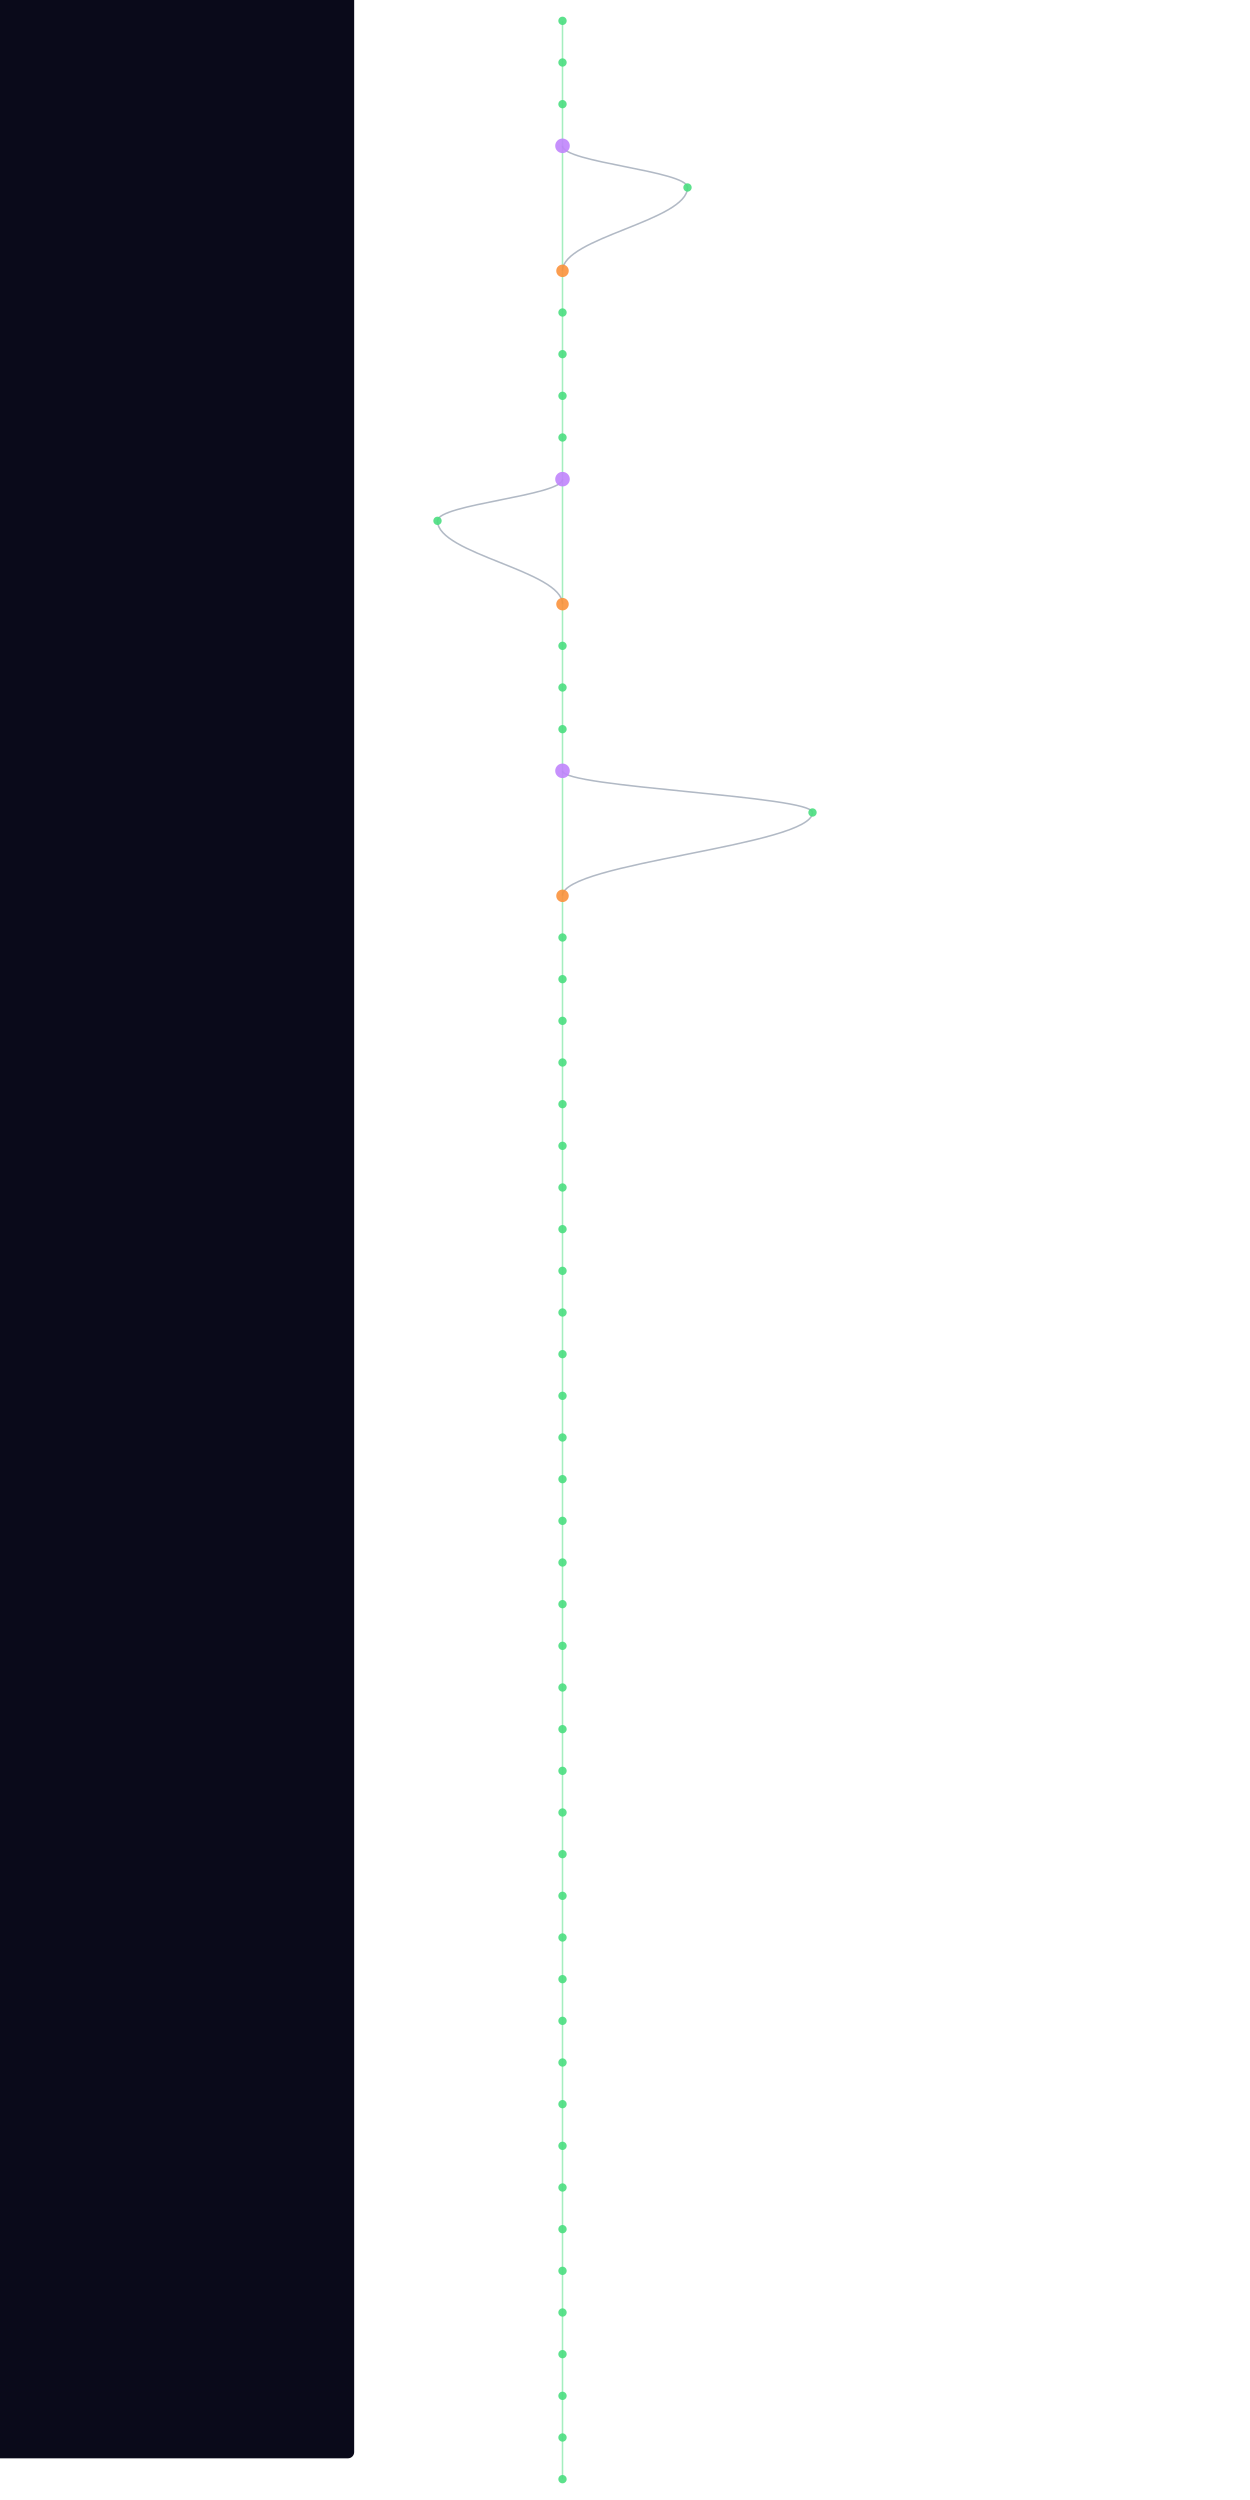
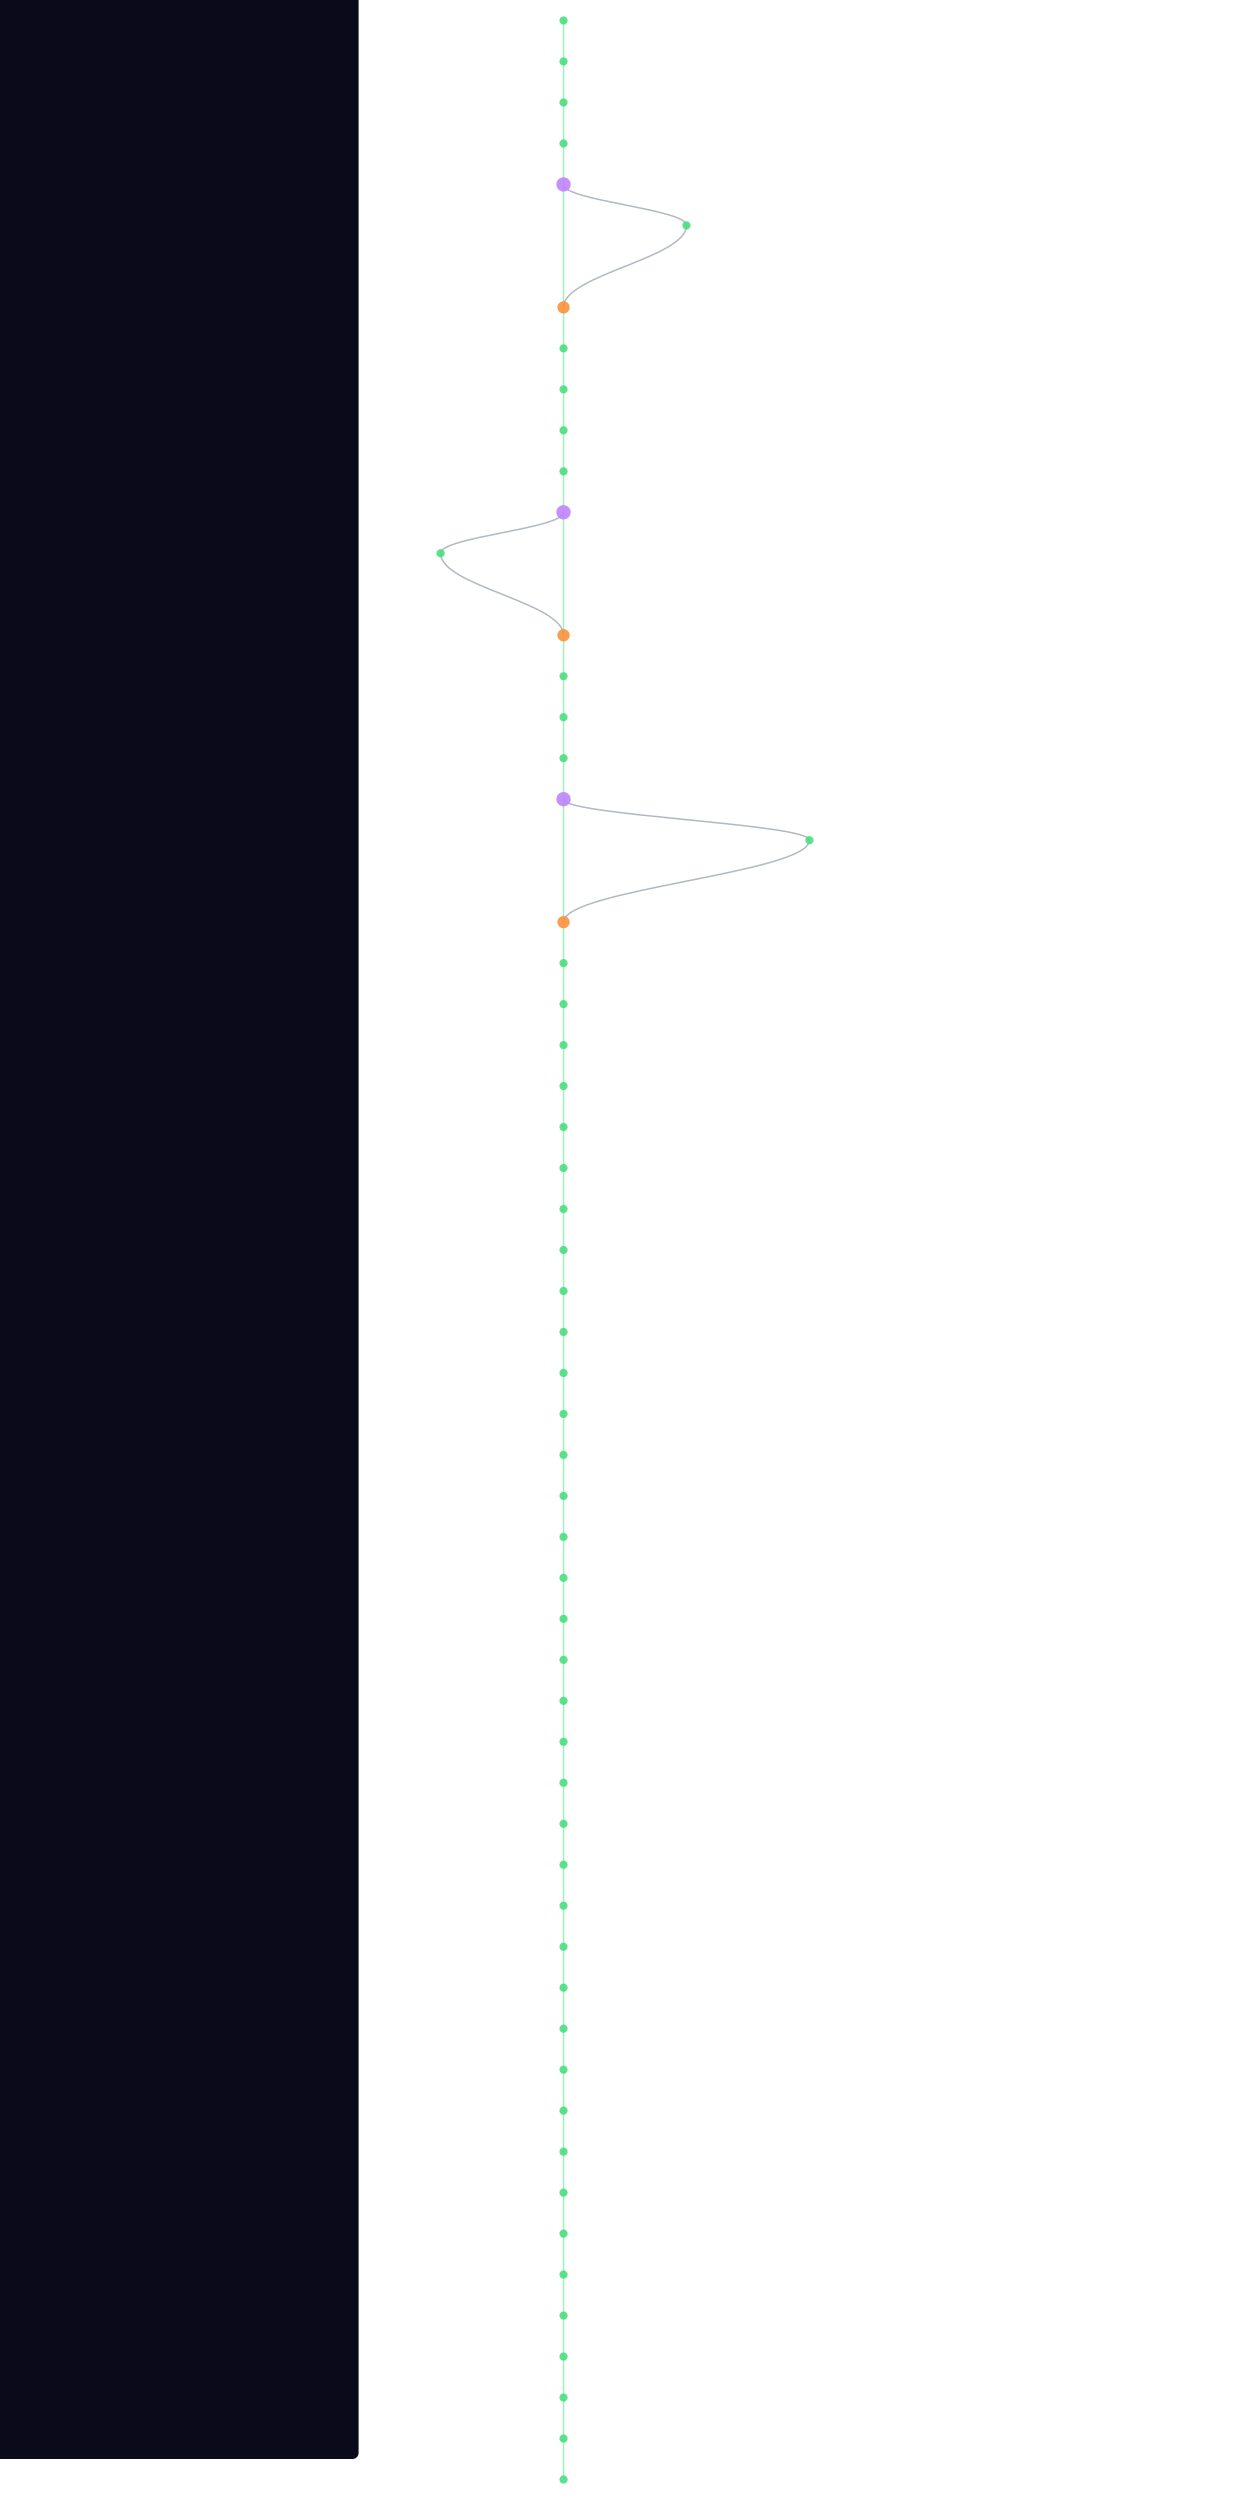
- <svg xmlns="http://www.w3.org/2000/svg" width="300" height="600" viewBox="460 40 400 2400">
+ <svg xmlns="http://www.w3.org/2000/svg" width="300" height="600" viewBox="460 40 400 2440">
  <style>
    @keyframes sway {
      0%   { transform: translateX(0); }
      25%  { transform: translateX(3px); }
      50%  { transform: translateX(-2px); }
      75%  { transform: translateX(4px); }
      100% { transform: translateX(0); }
    }
    .mini-node { animation: sway 4s ease-in-out infinite; }
    .mini-line { stroke-width: 1.5; fill: none; opacity: 0.5; }
  </style>
  <rect width="100%" height="100%" fill="#0a0a1a" rx="6" />
  <g class="mini-node">
    <line class="mini-line" stroke="#4ade80" x1="600" y1="60" x2="600" y2="100" />
    <line class="mini-line" stroke="#4ade80" x1="600" y1="100" x2="600" y2="140" />
    <line class="mini-line" stroke="#4ade80" x1="600" y1="140" x2="600" y2="180" />
-     <line class="mini-line" stroke="#4ade80" x1="600" y1="180" x2="600" y2="300" />
-     <path class="mini-line" stroke="#64748b" d="M 600 180 C 600 196, 720 204, 720 220" />
-     <path class="mini-line" stroke="#64748b" d="M 720 220 C 720 252, 600 268, 600 300" />
-     <line class="mini-line" stroke="#4ade80" x1="600" y1="300" x2="600" y2="340" />
+     <line class="mini-line" stroke="#4ade80" x1="600" y1="180" x2="600" y2="220" />
+     <line class="mini-line" stroke="#4ade80" x1="600" y1="220" x2="600" y2="340" />
+     <path class="mini-line" stroke="#64748b" d="M 600 220 C 600 236, 720 244, 720 260" />
+     <path class="mini-line" stroke="#64748b" d="M 720 260 C 720 292, 600 308, 600 340" />
    <line class="mini-line" stroke="#4ade80" x1="600" y1="340" x2="600" y2="380" />
    <line class="mini-line" stroke="#4ade80" x1="600" y1="380" x2="600" y2="420" />
    <line class="mini-line" stroke="#4ade80" x1="600" y1="420" x2="600" y2="460" />
    <line class="mini-line" stroke="#4ade80" x1="600" y1="460" x2="600" y2="500" />
-     <line class="mini-line" stroke="#4ade80" x1="600" y1="500" x2="600" y2="620" />
-     <path class="mini-line" stroke="#64748b" d="M 600 500 C 600 516, 480 524, 480 540" />
-     <path class="mini-line" stroke="#64748b" d="M 480 540 C 480 572, 600 588, 600 620" />
-     <line class="mini-line" stroke="#4ade80" x1="600" y1="620" x2="600" y2="660" />
+     <line class="mini-line" stroke="#4ade80" x1="600" y1="500" x2="600" y2="540" />
+     <line class="mini-line" stroke="#4ade80" x1="600" y1="540" x2="600" y2="660" />
+     <path class="mini-line" stroke="#64748b" d="M 600 540 C 600 556, 480 564, 480 580" />
+     <path class="mini-line" stroke="#64748b" d="M 480 580 C 480 612, 600 628, 600 660" />
    <line class="mini-line" stroke="#4ade80" x1="600" y1="660" x2="600" y2="700" />
    <line class="mini-line" stroke="#4ade80" x1="600" y1="700" x2="600" y2="740" />
    <line class="mini-line" stroke="#4ade80" x1="600" y1="740" x2="600" y2="780" />
-     <line class="mini-line" stroke="#4ade80" x1="600" y1="780" x2="600" y2="900" />
-     <path class="mini-line" stroke="#64748b" d="M 600 780 C 600 796, 840 804, 840 820" />
-     <path class="mini-line" stroke="#64748b" d="M 840 820 C 840 852, 600 868, 600 900" />
-     <line class="mini-line" stroke="#4ade80" x1="600" y1="900" x2="600" y2="940" />
+     <line class="mini-line" stroke="#4ade80" x1="600" y1="780" x2="600" y2="820" />
+     <line class="mini-line" stroke="#4ade80" x1="600" y1="820" x2="600" y2="940" />
+     <path class="mini-line" stroke="#64748b" d="M 600 820 C 600 836, 840 844, 840 860" />
+     <path class="mini-line" stroke="#64748b" d="M 840 860 C 840 892, 600 908, 600 940" />
    <line class="mini-line" stroke="#4ade80" x1="600" y1="940" x2="600" y2="980" />
    <line class="mini-line" stroke="#4ade80" x1="600" y1="980" x2="600" y2="1020" />
    <line class="mini-line" stroke="#4ade80" x1="600" y1="1020" x2="600" y2="1060" />
    <line class="mini-line" stroke="#4ade80" x1="600" y1="1060" x2="600" y2="1100" />
    <line class="mini-line" stroke="#4ade80" x1="600" y1="1100" x2="600" y2="1140" />
    <line class="mini-line" stroke="#4ade80" x1="600" y1="1140" x2="600" y2="1180" />
    <line class="mini-line" stroke="#4ade80" x1="600" y1="1180" x2="600" y2="1220" />
    <line class="mini-line" stroke="#4ade80" x1="600" y1="1220" x2="600" y2="1260" />
    <line class="mini-line" stroke="#4ade80" x1="600" y1="1260" x2="600" y2="1300" />
    <line class="mini-line" stroke="#4ade80" x1="600" y1="1300" x2="600" y2="1340" />
    <line class="mini-line" stroke="#4ade80" x1="600" y1="1340" x2="600" y2="1380" />
    <line class="mini-line" stroke="#4ade80" x1="600" y1="1380" x2="600" y2="1420" />
    <line class="mini-line" stroke="#4ade80" x1="600" y1="1420" x2="600" y2="1460" />
    <line class="mini-line" stroke="#4ade80" x1="600" y1="1460" x2="600" y2="1500" />
    <line class="mini-line" stroke="#4ade80" x1="600" y1="1500" x2="600" y2="1540" />
    <line class="mini-line" stroke="#4ade80" x1="600" y1="1540" x2="600" y2="1580" />
    <line class="mini-line" stroke="#4ade80" x1="600" y1="1580" x2="600" y2="1620" />
    <line class="mini-line" stroke="#4ade80" x1="600" y1="1620" x2="600" y2="1660" />
    <line class="mini-line" stroke="#4ade80" x1="600" y1="1660" x2="600" y2="1700" />
    <line class="mini-line" stroke="#4ade80" x1="600" y1="1700" x2="600" y2="1740" />
    <line class="mini-line" stroke="#4ade80" x1="600" y1="1740" x2="600" y2="1780" />
    <line class="mini-line" stroke="#4ade80" x1="600" y1="1780" x2="600" y2="1820" />
    <line class="mini-line" stroke="#4ade80" x1="600" y1="1820" x2="600" y2="1860" />
    <line class="mini-line" stroke="#4ade80" x1="600" y1="1860" x2="600" y2="1900" />
    <line class="mini-line" stroke="#4ade80" x1="600" y1="1900" x2="600" y2="1940" />
    <line class="mini-line" stroke="#4ade80" x1="600" y1="1940" x2="600" y2="1980" />
    <line class="mini-line" stroke="#4ade80" x1="600" y1="1980" x2="600" y2="2020" />
    <line class="mini-line" stroke="#4ade80" x1="600" y1="2020" x2="600" y2="2060" />
    <line class="mini-line" stroke="#4ade80" x1="600" y1="2060" x2="600" y2="2100" />
    <line class="mini-line" stroke="#4ade80" x1="600" y1="2100" x2="600" y2="2140" />
    <line class="mini-line" stroke="#4ade80" x1="600" y1="2140" x2="600" y2="2180" />
    <line class="mini-line" stroke="#4ade80" x1="600" y1="2180" x2="600" y2="2220" />
    <line class="mini-line" stroke="#4ade80" x1="600" y1="2220" x2="600" y2="2260" />
    <line class="mini-line" stroke="#4ade80" x1="600" y1="2260" x2="600" y2="2300" />
    <line class="mini-line" stroke="#4ade80" x1="600" y1="2300" x2="600" y2="2340" />
    <line class="mini-line" stroke="#4ade80" x1="600" y1="2340" x2="600" y2="2380" />
    <line class="mini-line" stroke="#4ade80" x1="600" y1="2380" x2="600" y2="2420" />
+     <line class="mini-line" stroke="#4ade80" x1="600" y1="2420" x2="600" y2="2460" />
    <circle cx="600" cy="60" r="4" fill="#4ade80" opacity="0.9" />
    <circle cx="600" cy="100" r="4" fill="#4ade80" opacity="0.9" />
    <circle cx="600" cy="140" r="4" fill="#4ade80" opacity="0.9" />
-     <circle cx="600" cy="180" r="7" fill="#c084fc" opacity="0.9" />
-     <circle cx="720" cy="220" r="4" fill="#4ade80" opacity="0.9" />
-     <circle cx="600" cy="300" r="6" fill="#fb923c" opacity="0.9" />
-     <circle cx="600" cy="340" r="4" fill="#4ade80" opacity="0.9" />
+     <circle cx="600" cy="180" r="4" fill="#4ade80" opacity="0.9" />
+     <circle cx="600" cy="220" r="7" fill="#c084fc" opacity="0.9" />
+     <circle cx="720" cy="260" r="4" fill="#4ade80" opacity="0.9" />
+     <circle cx="600" cy="340" r="6" fill="#fb923c" opacity="0.9" />
    <circle cx="600" cy="380" r="4" fill="#4ade80" opacity="0.9" />
    <circle cx="600" cy="420" r="4" fill="#4ade80" opacity="0.9" />
    <circle cx="600" cy="460" r="4" fill="#4ade80" opacity="0.9" />
-     <circle cx="600" cy="500" r="7" fill="#c084fc" opacity="0.9" />
-     <circle cx="480" cy="540" r="4" fill="#4ade80" opacity="0.9" />
-     <circle cx="600" cy="620" r="6" fill="#fb923c" opacity="0.9" />
-     <circle cx="600" cy="660" r="4" fill="#4ade80" opacity="0.9" />
+     <circle cx="600" cy="500" r="4" fill="#4ade80" opacity="0.9" />
+     <circle cx="600" cy="540" r="7" fill="#c084fc" opacity="0.9" />
+     <circle cx="480" cy="580" r="4" fill="#4ade80" opacity="0.9" />
+     <circle cx="600" cy="660" r="6" fill="#fb923c" opacity="0.9" />
    <circle cx="600" cy="700" r="4" fill="#4ade80" opacity="0.9" />
    <circle cx="600" cy="740" r="4" fill="#4ade80" opacity="0.9" />
-     <circle cx="600" cy="780" r="7" fill="#c084fc" opacity="0.9" />
-     <circle cx="840" cy="820" r="4" fill="#4ade80" opacity="0.9" />
-     <circle cx="600" cy="900" r="6" fill="#fb923c" opacity="0.9" />
-     <circle cx="600" cy="940" r="4" fill="#4ade80" opacity="0.9" />
+     <circle cx="600" cy="780" r="4" fill="#4ade80" opacity="0.9" />
+     <circle cx="600" cy="820" r="7" fill="#c084fc" opacity="0.9" />
+     <circle cx="840" cy="860" r="4" fill="#4ade80" opacity="0.9" />
+     <circle cx="600" cy="940" r="6" fill="#fb923c" opacity="0.9" />
    <circle cx="600" cy="980" r="4" fill="#4ade80" opacity="0.9" />
    <circle cx="600" cy="1020" r="4" fill="#4ade80" opacity="0.9" />
    <circle cx="600" cy="1060" r="4" fill="#4ade80" opacity="0.9" />
    <circle cx="600" cy="1100" r="4" fill="#4ade80" opacity="0.9" />
    <circle cx="600" cy="1140" r="4" fill="#4ade80" opacity="0.9" />
    <circle cx="600" cy="1180" r="4" fill="#4ade80" opacity="0.9" />
    <circle cx="600" cy="1220" r="4" fill="#4ade80" opacity="0.9" />
    <circle cx="600" cy="1260" r="4" fill="#4ade80" opacity="0.9" />
    <circle cx="600" cy="1300" r="4" fill="#4ade80" opacity="0.9" />
    <circle cx="600" cy="1340" r="4" fill="#4ade80" opacity="0.9" />
    <circle cx="600" cy="1380" r="4" fill="#4ade80" opacity="0.9" />
    <circle cx="600" cy="1420" r="4" fill="#4ade80" opacity="0.9" />
    <circle cx="600" cy="1460" r="4" fill="#4ade80" opacity="0.9" />
    <circle cx="600" cy="1500" r="4" fill="#4ade80" opacity="0.9" />
    <circle cx="600" cy="1540" r="4" fill="#4ade80" opacity="0.9" />
    <circle cx="600" cy="1580" r="4" fill="#4ade80" opacity="0.9" />
    <circle cx="600" cy="1620" r="4" fill="#4ade80" opacity="0.9" />
    <circle cx="600" cy="1660" r="4" fill="#4ade80" opacity="0.9" />
    <circle cx="600" cy="1700" r="4" fill="#4ade80" opacity="0.9" />
    <circle cx="600" cy="1740" r="4" fill="#4ade80" opacity="0.9" />
    <circle cx="600" cy="1780" r="4" fill="#4ade80" opacity="0.9" />
    <circle cx="600" cy="1820" r="4" fill="#4ade80" opacity="0.9" />
    <circle cx="600" cy="1860" r="4" fill="#4ade80" opacity="0.9" />
    <circle cx="600" cy="1900" r="4" fill="#4ade80" opacity="0.9" />
    <circle cx="600" cy="1940" r="4" fill="#4ade80" opacity="0.9" />
    <circle cx="600" cy="1980" r="4" fill="#4ade80" opacity="0.9" />
    <circle cx="600" cy="2020" r="4" fill="#4ade80" opacity="0.9" />
    <circle cx="600" cy="2060" r="4" fill="#4ade80" opacity="0.9" />
    <circle cx="600" cy="2100" r="4" fill="#4ade80" opacity="0.9" />
    <circle cx="600" cy="2140" r="4" fill="#4ade80" opacity="0.9" />
    <circle cx="600" cy="2180" r="4" fill="#4ade80" opacity="0.9" />
    <circle cx="600" cy="2220" r="4" fill="#4ade80" opacity="0.9" />
    <circle cx="600" cy="2260" r="4" fill="#4ade80" opacity="0.9" />
    <circle cx="600" cy="2300" r="4" fill="#4ade80" opacity="0.9" />
    <circle cx="600" cy="2340" r="4" fill="#4ade80" opacity="0.9" />
    <circle cx="600" cy="2380" r="4" fill="#4ade80" opacity="0.9" />
    <circle cx="600" cy="2420" r="4" fill="#4ade80" opacity="0.9" />
+     <circle cx="600" cy="2460" r="4" fill="#4ade80" opacity="0.9" />
  </g>
</svg>
